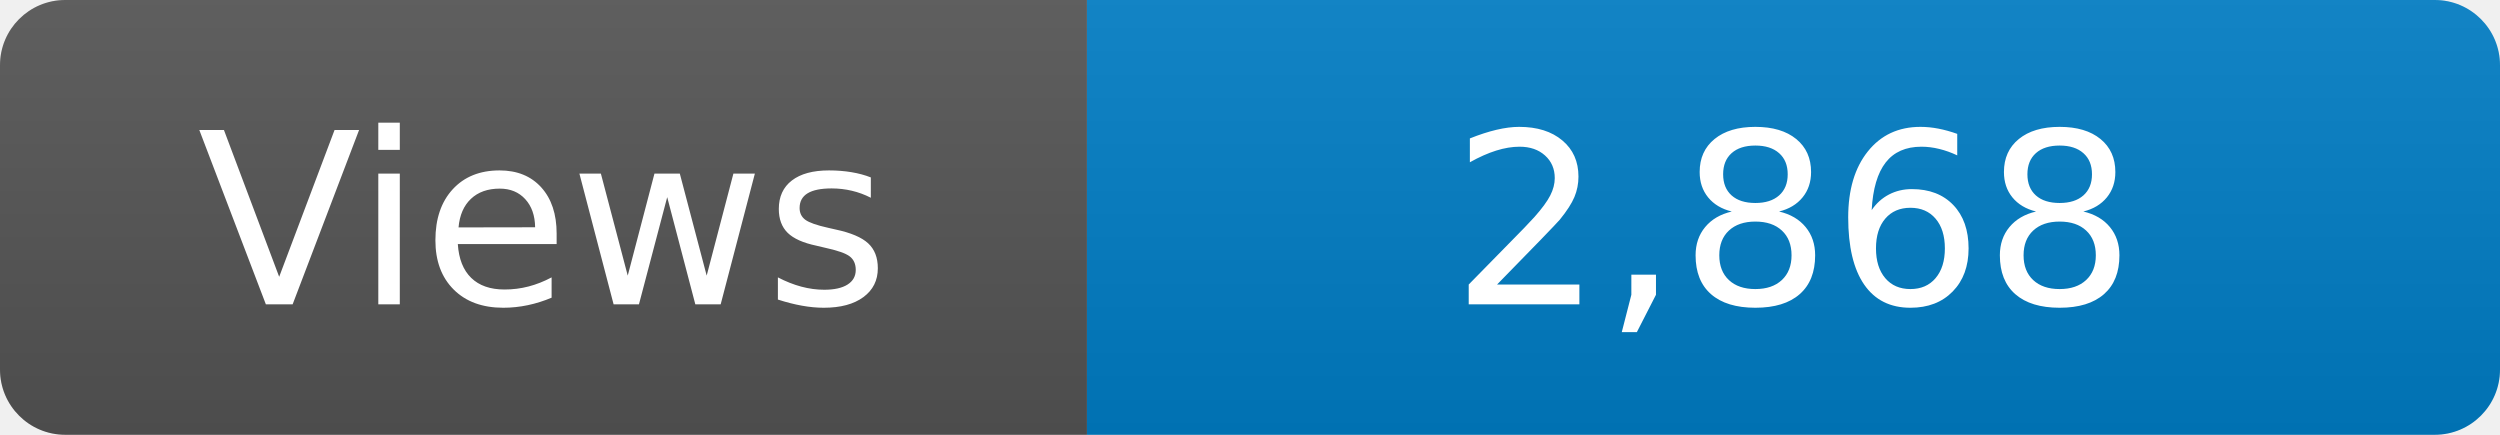
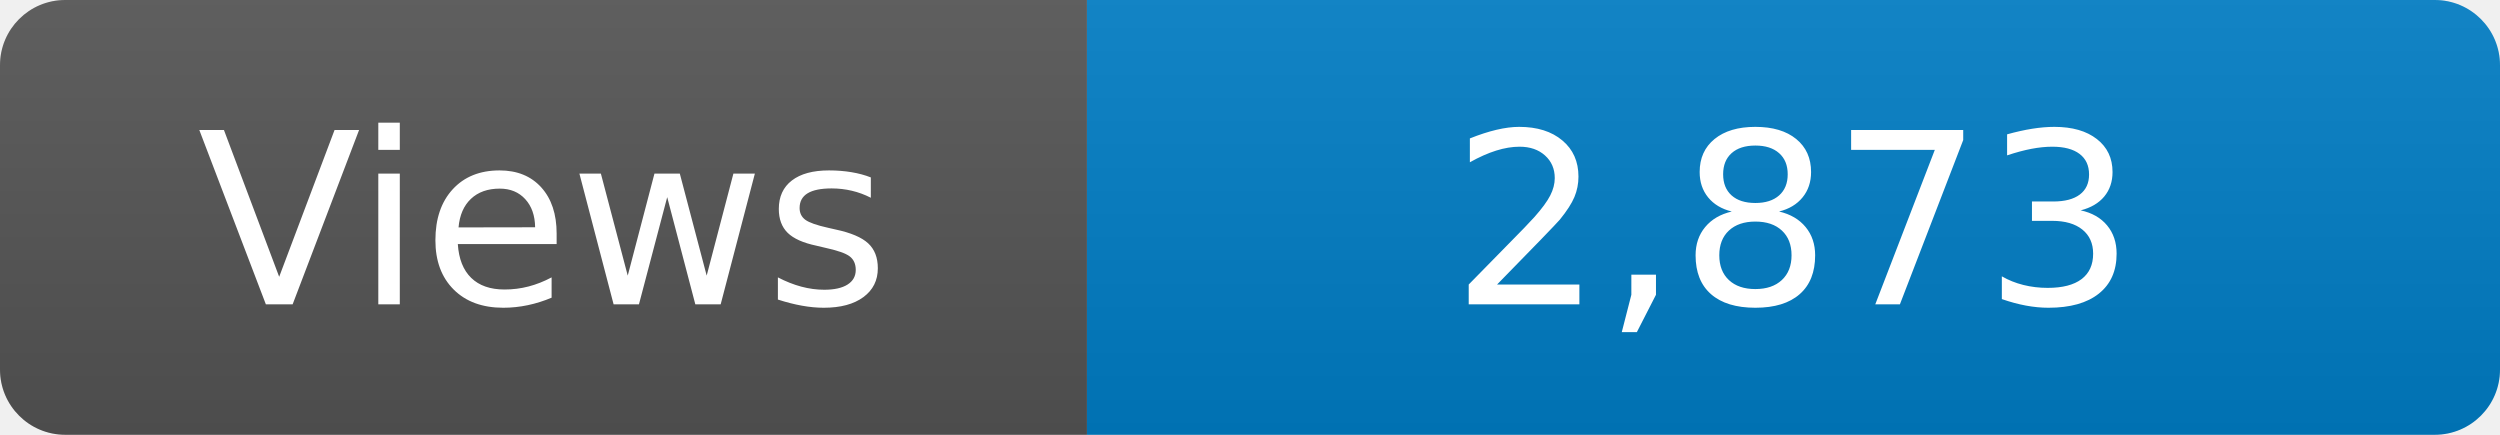
<svg xmlns="http://www.w3.org/2000/svg" width="115" height="20" role="img" aria-label="Maintained?: yes">
  <linearGradient id="s" x2="0" y2="100%">
    <stop offset="0" stop-color="#bbb" stop-opacity=".1" />
    <stop offset="1" stop-opacity=".1" />
  </linearGradient>
  <clipPath id="r">
    <rect width="115" height="20" rx="3" fill="#fff" />
  </clipPath>
  <g clip-path="url(#r)">
    <rect width="50" height="20" fill="#555" />
    <rect x="50" width="160" height="20" fill="#007ec6" />
    <rect width="115" height="20" fill="url(#s)" />
  </g>
  <g fill="#fff" text-anchor="middle" font-family="Verdana,Geneva,DejaVu Sans,sans-serif" font-size="110">
    <text x="250" y="140" transform="scale(.1)" fill="#fff">Views</text>
-     <text x="825" y="140" transform="scale(.1)" fill="#fff">2,868</text>
+     <text x="825" y="140" transform="scale(.1)" fill="#fff">2,873</text>
  </g>
</svg>
